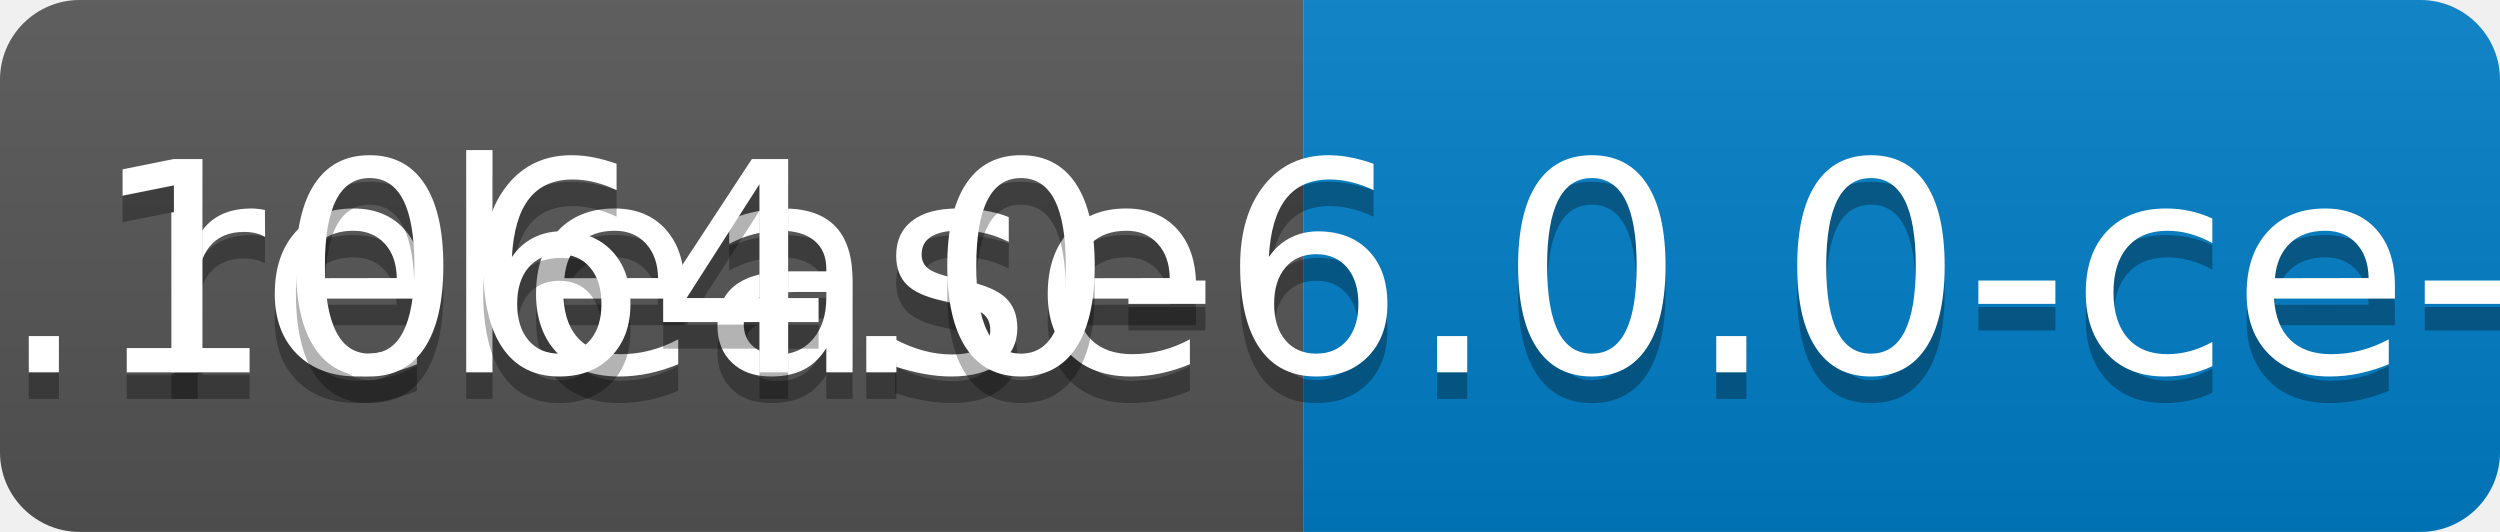
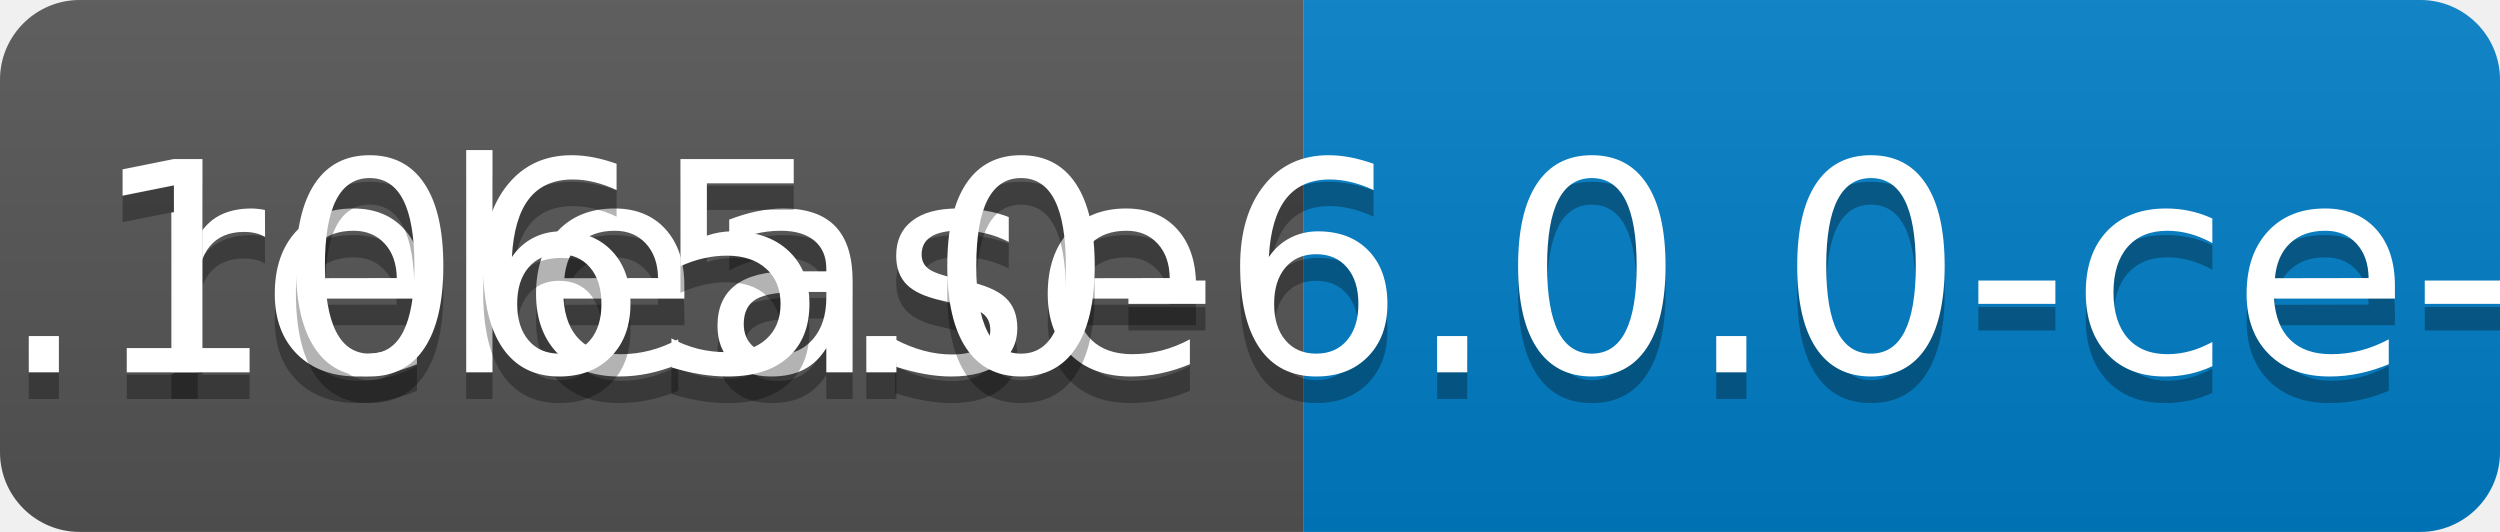
<svg xmlns="http://www.w3.org/2000/svg" width="94" height="20">
  <linearGradient id="b" x2="0" y2="100%">
    <stop offset="0" stop-color="#bbb" stop-opacity=".1" />
    <stop offset="1" stop-opacity=".1" />
  </linearGradient>
  <clipPath id="a">
    <rect width="94" height="20" rx="3" fill="#fff" />
  </clipPath>
  <g clip-path="url(#a)">
    <path fill="#555" d="M0 0h49v20H0z" />
    <path fill="#007ec6" d="M49 0h45v20H49z" />
    <path fill="url(#b)" d="M0 0h94v20H0z" />
  </g>
  <g fill="#fff" text-anchor="middle" font-family="DejaVu Sans,Verdana,Geneva,sans-serif" font-size="110">
    <text x="255" y="150" fill="#010101" fill-opacity=".3" transform="scale(.1)" textLength="390">release</text>
    <text x="255" y="140" transform="scale(.1)" textLength="390">release</text>
-     <text x="705" y="150" fill="#010101" fill-opacity=".3" transform="scale(.1)" textLength="350">v0.1064.0-6.0.0-ce-SNAPSHOT</text>
-     <text x="705" y="140" transform="scale(.1)" textLength="350">v0.1064.0-6.0.0-ce-SNAPSHOT</text>
+     <text x="705" y="150" fill="#010101" fill-opacity=".3" transform="scale(.1)" textLength="350">v0.1065.0-6.0.0-ce-SNAPSHOT</text>
+     <text x="705" y="140" transform="scale(.1)" textLength="350">v0.1065.0-6.0.0-ce-SNAPSHOT</text>
  </g>
</svg>
